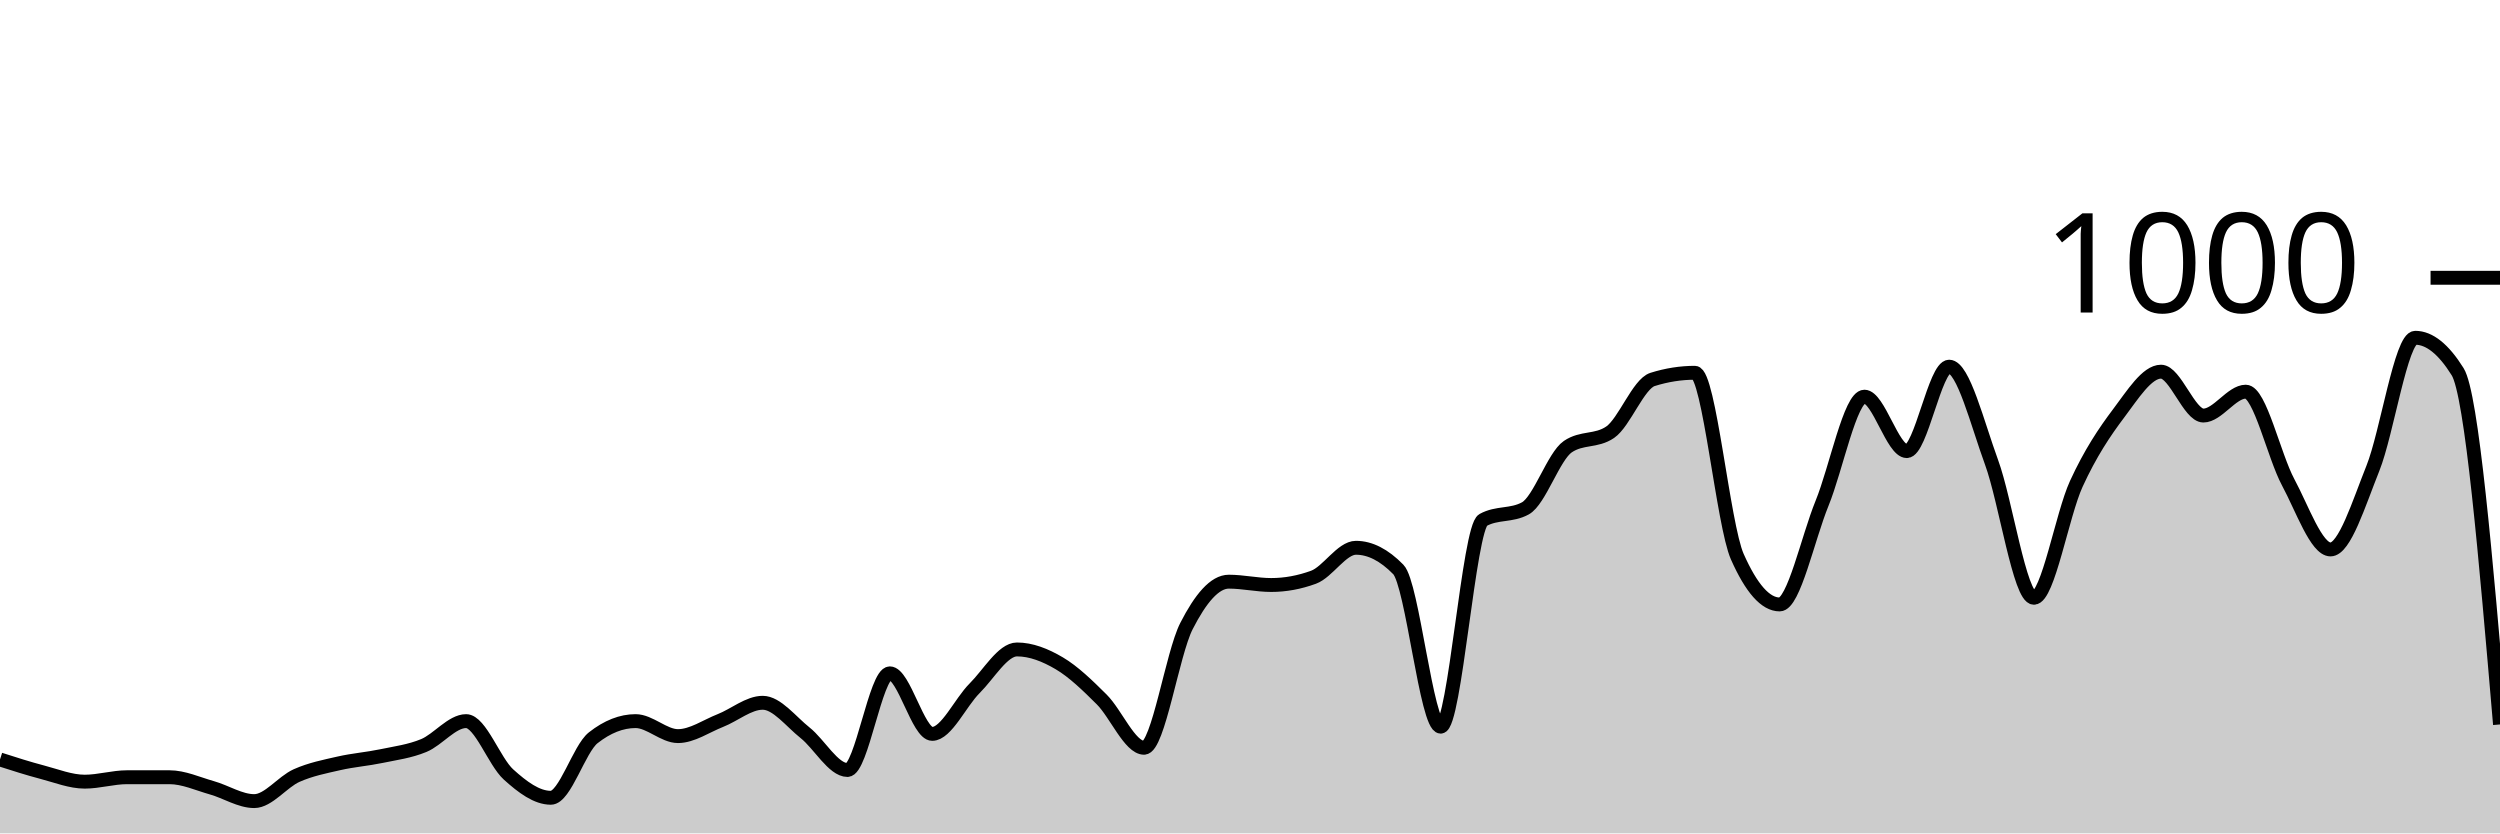
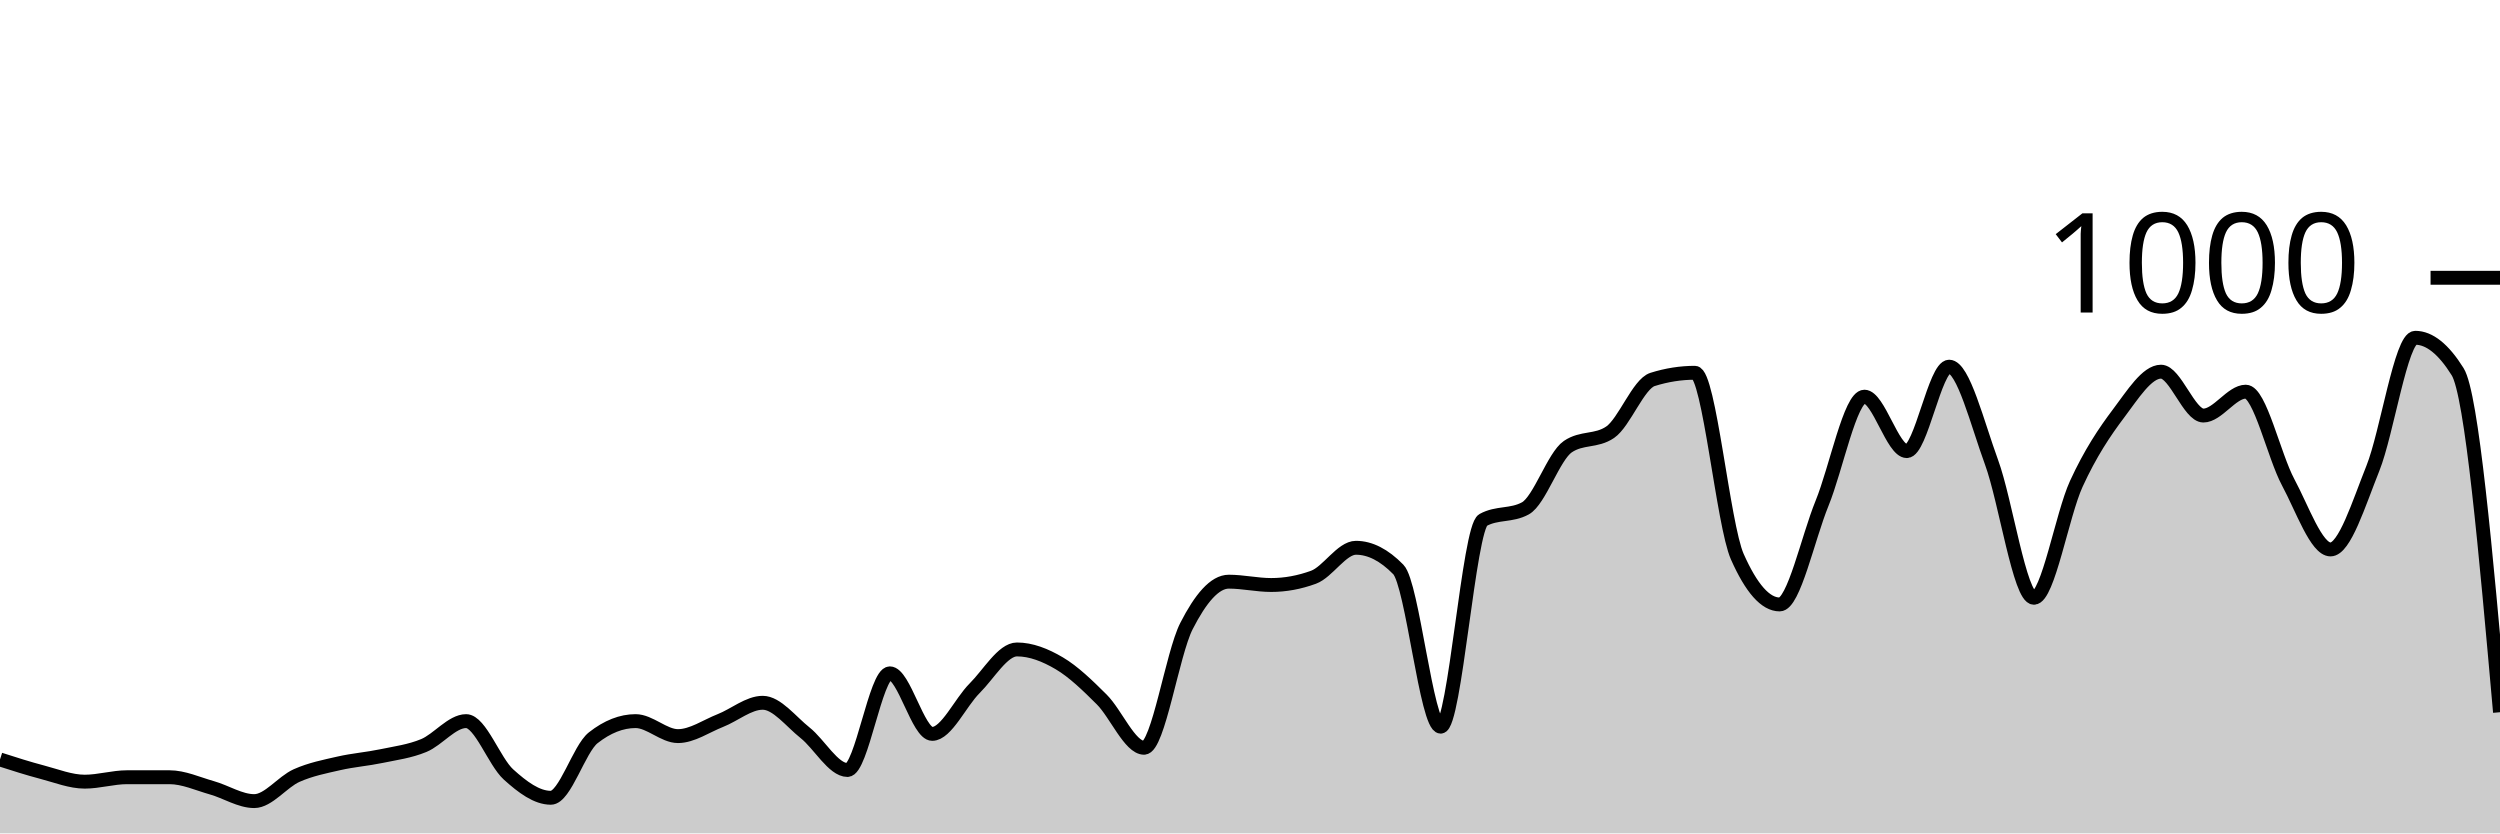
<svg xmlns="http://www.w3.org/2000/svg" viewBox="0 0 180 60">
  <g transform="translate(0,20)">
-     <path class="area" fill="rgba(0, 0, 0, 0.2)" d="M0,34.68C1.017,35.007,2.034,35.333,3.051,35.6C4.068,35.867,5.085,36.28,6.102,36.28C7.119,36.28,8.136,35.96,9.153,35.96C10.169,35.96,11.186,35.96,12.203,35.96C13.22,35.96,14.237,36.433,15.254,36.72C16.271,37.007,17.288,37.68,18.305,37.68C19.322,37.68,20.339,36.293,21.356,35.84C22.373,35.387,23.39,35.193,24.407,34.96C25.424,34.727,26.441,34.653,27.458,34.44C28.475,34.227,29.492,34.1,30.508,33.68C31.525,33.26,32.542,31.92,33.559,31.92C34.576,31.92,35.593,34.84,36.61,35.76C37.627,36.68,38.644,37.44,39.661,37.44C40.678,37.44,41.695,33.92,42.712,33.12C43.729,32.32,44.746,31.92,45.763,31.92C46.78,31.92,47.797,33,48.814,33C49.831,33,50.847,32.28,51.864,31.88C52.881,31.48,53.898,30.6,54.915,30.6C55.932,30.6,56.949,31.953,57.966,32.76C58.983,33.567,60,35.44,61.017,35.44C62.034,35.44,63.051,28.48,64.068,28.48C65.085,28.48,66.102,32.84,67.119,32.84C68.136,32.84,69.153,30.573,70.169,29.56C71.186,28.547,72.203,26.76,73.22,26.76C74.237,26.76,75.254,27.16,76.271,27.76C77.288,28.36,78.305,29.347,79.322,30.36C80.339,31.373,81.356,33.84,82.373,33.84C83.39,33.84,84.407,27.073,85.424,25.08C86.441,23.087,87.458,21.88,88.475,21.88C89.492,21.88,90.508,22.12,91.525,22.12C92.542,22.12,93.559,21.933,94.576,21.56C95.593,21.187,96.61,19.44,97.627,19.44C98.644,19.44,99.661,19.96,100.678,21C101.695,22.04,102.712,32.32,103.729,32.32C104.746,32.32,105.763,18,106.78,17.44C107.797,16.88,108.814,17.16,109.831,16.6C110.847,16.04,111.864,12.853,112.881,12.16C113.898,11.467,114.915,11.813,115.932,11.12C116.949,10.427,117.966,7.64,118.983,7.32C120,7,121.017,6.84,122.034,6.84C123.051,6.84,124.068,17.787,125.085,20.08C126.102,22.373,127.119,23.52,128.136,23.52C129.153,23.52,130.169,18.733,131.186,16.24C132.203,13.747,133.22,8.56,134.237,8.56C135.254,8.56,136.271,12.48,137.288,12.48C138.305,12.48,139.322,6.4,140.339,6.4C141.356,6.4,142.373,10.507,143.39,13.28C144.407,16.053,145.424,23.04,146.441,23.04C147.458,23.04,148.475,17.053,149.492,14.84C150.508,12.627,151.525,11.107,152.542,9.76C153.559,8.413,154.576,6.76,155.593,6.76C156.61,6.76,157.627,9.92,158.644,9.92C159.661,9.92,160.678,8.2,161.695,8.2C162.712,8.2,163.729,12.827,164.746,14.72C165.763,16.613,166.78,19.56,167.797,19.56C168.814,19.56,169.831,16.26,170.847,13.72C171.864,11.18,172.881,4.32,173.898,4.32C174.915,4.32,175.932,5.133,176.949,6.76C177.966,8.387,178.983,20.273,180,32.16L180,40C178.983,40,177.966,40,176.949,40C175.932,40,174.915,40,173.898,40C172.881,40,171.864,40,170.847,40C169.831,40,168.814,40,167.797,40C166.78,40,165.763,40,164.746,40C163.729,40,162.712,40,161.695,40C160.678,40,159.661,40,158.644,40C157.627,40,156.61,40,155.593,40C154.576,40,153.559,40,152.542,40C151.525,40,150.508,40,149.492,40C148.475,40,147.458,40,146.441,40C145.424,40,144.407,40,143.39,40C142.373,40,141.356,40,140.339,40C139.322,40,138.305,40,137.288,40C136.271,40,135.254,40,134.237,40C133.22,40,132.203,40,131.186,40C130.169,40,129.153,40,128.136,40C127.119,40,126.102,40,125.085,40C124.068,40,123.051,40,122.034,40C121.017,40,120,40,118.983,40C117.966,40,116.949,40,115.932,40C114.915,40,113.898,40,112.881,40C111.864,40,110.847,40,109.831,40C108.814,40,107.797,40,106.78,40C105.763,40,104.746,40,103.729,40C102.712,40,101.695,40,100.678,40C99.661,40,98.644,40,97.627,40C96.61,40,95.593,40,94.576,40C93.559,40,92.542,40,91.525,40C90.508,40,89.492,40,88.475,40C87.458,40,86.441,40,85.424,40C84.407,40,83.39,40,82.373,40C81.356,40,80.339,40,79.322,40C78.305,40,77.288,40,76.271,40C75.254,40,74.237,40,73.22,40C72.203,40,71.186,40,70.169,40C69.153,40,68.136,40,67.119,40C66.102,40,65.085,40,64.068,40C63.051,40,62.034,40,61.017,40C60,40,58.983,40,57.966,40C56.949,40,55.932,40,54.915,40C53.898,40,52.881,40,51.864,40C50.847,40,49.831,40,48.814,40C47.797,40,46.78,40,45.763,40C44.746,40,43.729,40,42.712,40C41.695,40,40.678,40,39.661,40C38.644,40,37.627,40,36.61,40C35.593,40,34.576,40,33.559,40C32.542,40,31.525,40,30.508,40C29.492,40,28.475,40,27.458,40C26.441,40,25.424,40,24.407,40C23.39,40,22.373,40,21.356,40C20.339,40,19.322,40,18.305,40C17.288,40,16.271,40,15.254,40C14.237,40,13.22,40,12.203,40C11.186,40,10.169,40,9.153,40C8.136,40,7.119,40,6.102,40C5.085,40,4.068,40,3.051,40C2.034,40,1.017,40,0,40Z" />
-     <path class="line" stroke="black" fill="none" d="M0,34.68C1.017,35.007,2.034,35.333,3.051,35.6C4.068,35.867,5.085,36.28,6.102,36.28C7.119,36.28,8.136,35.96,9.153,35.96C10.169,35.96,11.186,35.96,12.203,35.96C13.22,35.96,14.237,36.433,15.254,36.72C16.271,37.007,17.288,37.68,18.305,37.68C19.322,37.68,20.339,36.293,21.356,35.84C22.373,35.387,23.39,35.193,24.407,34.96C25.424,34.727,26.441,34.653,27.458,34.44C28.475,34.227,29.492,34.1,30.508,33.68C31.525,33.26,32.542,31.92,33.559,31.92C34.576,31.92,35.593,34.84,36.61,35.76C37.627,36.68,38.644,37.44,39.661,37.44C40.678,37.44,41.695,33.92,42.712,33.12C43.729,32.32,44.746,31.92,45.763,31.92C46.78,31.92,47.797,33,48.814,33C49.831,33,50.847,32.28,51.864,31.88C52.881,31.48,53.898,30.6,54.915,30.6C55.932,30.6,56.949,31.953,57.966,32.76C58.983,33.567,60,35.44,61.017,35.44C62.034,35.44,63.051,28.48,64.068,28.48C65.085,28.48,66.102,32.84,67.119,32.84C68.136,32.84,69.153,30.573,70.169,29.56C71.186,28.547,72.203,26.76,73.22,26.76C74.237,26.76,75.254,27.16,76.271,27.76C77.288,28.36,78.305,29.347,79.322,30.36C80.339,31.373,81.356,33.84,82.373,33.84C83.39,33.84,84.407,27.073,85.424,25.08C86.441,23.087,87.458,21.88,88.475,21.88C89.492,21.88,90.508,22.12,91.525,22.12C92.542,22.12,93.559,21.933,94.576,21.56C95.593,21.187,96.61,19.44,97.627,19.44C98.644,19.44,99.661,19.96,100.678,21C101.695,22.04,102.712,32.32,103.729,32.32C104.746,32.32,105.763,18,106.78,17.44C107.797,16.88,108.814,17.16,109.831,16.6C110.847,16.04,111.864,12.853,112.881,12.16C113.898,11.467,114.915,11.813,115.932,11.12C116.949,10.427,117.966,7.64,118.983,7.32C120,7,121.017,6.84,122.034,6.84C123.051,6.84,124.068,17.787,125.085,20.08C126.102,22.373,127.119,23.52,128.136,23.52C129.153,23.52,130.169,18.733,131.186,16.24C132.203,13.747,133.22,8.56,134.237,8.56C135.254,8.56,136.271,12.48,137.288,12.48C138.305,12.48,139.322,6.4,140.339,6.4C141.356,6.4,142.373,10.507,143.39,13.28C144.407,16.053,145.424,23.04,146.441,23.04C147.458,23.04,148.475,17.053,149.492,14.84C150.508,12.627,151.525,11.107,152.542,9.76C153.559,8.413,154.576,6.76,155.593,6.76C156.61,6.76,157.627,9.92,158.644,9.92C159.661,9.92,160.678,8.2,161.695,8.2C162.712,8.2,163.729,12.827,164.746,14.72C165.763,16.613,166.78,19.56,167.797,19.56C168.814,19.56,169.831,16.26,170.847,13.72C171.864,11.18,172.881,4.32,173.898,4.32C174.915,4.32,175.932,5.133,176.949,6.76C177.966,8.387,178.983,20.273,180,32.16" />
+     <path class="area" fill="rgba(0, 0, 0, 0.2)" d="M0,34.68C1.017,35.007,2.034,35.333,3.051,35.6C4.068,35.867,5.085,36.28,6.102,36.28C7.119,36.28,8.136,35.96,9.153,35.96C10.169,35.96,11.186,35.96,12.203,35.96C13.22,35.96,14.237,36.433,15.254,36.72C16.271,37.007,17.288,37.68,18.305,37.68C19.322,37.68,20.339,36.293,21.356,35.84C22.373,35.387,23.39,35.193,24.407,34.96C25.424,34.727,26.441,34.653,27.458,34.44C28.475,34.227,29.492,34.1,30.508,33.68C31.525,33.26,32.542,31.92,33.559,31.92C34.576,31.92,35.593,34.84,36.61,35.76C37.627,36.68,38.644,37.44,39.661,37.44C40.678,37.44,41.695,33.92,42.712,33.12C43.729,32.32,44.746,31.92,45.763,31.92C46.78,31.92,47.797,33,48.814,33C49.831,33,50.847,32.28,51.864,31.88C52.881,31.48,53.898,30.6,54.915,30.6C55.932,30.6,56.949,31.953,57.966,32.76C58.983,33.567,60,35.44,61.017,35.44C62.034,35.44,63.051,28.48,64.068,28.48C65.085,28.48,66.102,32.84,67.119,32.84C68.136,32.84,69.153,30.573,70.169,29.56C71.186,28.547,72.203,26.76,73.22,26.76C74.237,26.76,75.254,27.16,76.271,27.76C77.288,28.36,78.305,29.347,79.322,30.36C80.339,31.373,81.356,33.84,82.373,33.84C83.39,33.84,84.407,27.073,85.424,25.08C86.441,23.087,87.458,21.88,88.475,21.88C89.492,21.88,90.508,22.12,91.525,22.12C92.542,22.12,93.559,21.933,94.576,21.56C95.593,21.187,96.61,19.44,97.627,19.44C98.644,19.44,99.661,19.96,100.678,21C101.695,22.04,102.712,32.32,103.729,32.32C104.746,32.32,105.763,18,106.78,17.44C107.797,16.88,108.814,17.16,109.831,16.6C110.847,16.04,111.864,12.853,112.881,12.16C113.898,11.467,114.915,11.813,115.932,11.12C116.949,10.427,117.966,7.64,118.983,7.32C120,7,121.017,6.84,122.034,6.84C123.051,6.84,124.068,17.787,125.085,20.08C126.102,22.373,127.119,23.52,128.136,23.52C129.153,23.52,130.169,18.733,131.186,16.24C132.203,13.747,133.22,8.56,134.237,8.56C135.254,8.56,136.271,12.48,137.288,12.48C138.305,12.48,139.322,6.4,140.339,6.4C141.356,6.4,142.373,10.507,143.39,13.28C144.407,16.053,145.424,23.04,146.441,23.04C147.458,23.04,148.475,17.053,149.492,14.84C150.508,12.627,151.525,11.107,152.542,9.76C153.559,8.413,154.576,6.76,155.593,6.76C156.61,6.76,157.627,9.92,158.644,9.92C159.661,9.92,160.678,8.2,161.695,8.2C162.712,8.2,163.729,12.827,164.746,14.72C165.763,16.613,166.78,19.56,167.797,19.56C168.814,19.56,169.831,16.26,170.847,13.72C171.864,11.18,172.881,4.32,173.898,4.32C174.915,4.32,175.932,5.133,176.949,6.76C177.966,8.387,178.983,19.833,180,31.28L180,40C178.983,40,177.966,40,176.949,40C175.932,40,174.915,40,173.898,40C172.881,40,171.864,40,170.847,40C169.831,40,168.814,40,167.797,40C166.78,40,165.763,40,164.746,40C163.729,40,162.712,40,161.695,40C160.678,40,159.661,40,158.644,40C157.627,40,156.61,40,155.593,40C154.576,40,153.559,40,152.542,40C151.525,40,150.508,40,149.492,40C148.475,40,147.458,40,146.441,40C145.424,40,144.407,40,143.39,40C142.373,40,141.356,40,140.339,40C139.322,40,138.305,40,137.288,40C136.271,40,135.254,40,134.237,40C133.22,40,132.203,40,131.186,40C130.169,40,129.153,40,128.136,40C127.119,40,126.102,40,125.085,40C124.068,40,123.051,40,122.034,40C121.017,40,120,40,118.983,40C117.966,40,116.949,40,115.932,40C114.915,40,113.898,40,112.881,40C111.864,40,110.847,40,109.831,40C108.814,40,107.797,40,106.78,40C105.763,40,104.746,40,103.729,40C102.712,40,101.695,40,100.678,40C99.661,40,98.644,40,97.627,40C96.61,40,95.593,40,94.576,40C93.559,40,92.542,40,91.525,40C90.508,40,89.492,40,88.475,40C87.458,40,86.441,40,85.424,40C84.407,40,83.39,40,82.373,40C81.356,40,80.339,40,79.322,40C78.305,40,77.288,40,76.271,40C75.254,40,74.237,40,73.22,40C72.203,40,71.186,40,70.169,40C69.153,40,68.136,40,67.119,40C66.102,40,65.085,40,64.068,40C63.051,40,62.034,40,61.017,40C60,40,58.983,40,57.966,40C56.949,40,55.932,40,54.915,40C53.898,40,52.881,40,51.864,40C50.847,40,49.831,40,48.814,40C47.797,40,46.78,40,45.763,40C44.746,40,43.729,40,42.712,40C41.695,40,40.678,40,39.661,40C38.644,40,37.627,40,36.61,40C35.593,40,34.576,40,33.559,40C32.542,40,31.525,40,30.508,40C29.492,40,28.475,40,27.458,40C26.441,40,25.424,40,24.407,40C23.39,40,22.373,40,21.356,40C20.339,40,19.322,40,18.305,40C17.288,40,16.271,40,15.254,40C14.237,40,13.22,40,12.203,40C11.186,40,10.169,40,9.153,40C8.136,40,7.119,40,6.102,40C5.085,40,4.068,40,3.051,40C2.034,40,1.017,40,0,40Z" />
+     <path class="line" stroke="black" fill="none" d="M0,34.68C1.017,35.007,2.034,35.333,3.051,35.6C4.068,35.867,5.085,36.28,6.102,36.28C7.119,36.28,8.136,35.96,9.153,35.96C10.169,35.96,11.186,35.96,12.203,35.96C13.22,35.96,14.237,36.433,15.254,36.72C16.271,37.007,17.288,37.68,18.305,37.68C19.322,37.68,20.339,36.293,21.356,35.84C22.373,35.387,23.39,35.193,24.407,34.96C25.424,34.727,26.441,34.653,27.458,34.44C28.475,34.227,29.492,34.1,30.508,33.68C31.525,33.26,32.542,31.92,33.559,31.92C34.576,31.92,35.593,34.84,36.61,35.76C37.627,36.68,38.644,37.44,39.661,37.44C40.678,37.44,41.695,33.92,42.712,33.12C43.729,32.32,44.746,31.92,45.763,31.92C46.78,31.92,47.797,33,48.814,33C49.831,33,50.847,32.28,51.864,31.88C52.881,31.48,53.898,30.6,54.915,30.6C55.932,30.6,56.949,31.953,57.966,32.76C58.983,33.567,60,35.44,61.017,35.44C62.034,35.44,63.051,28.48,64.068,28.48C65.085,28.48,66.102,32.84,67.119,32.84C68.136,32.84,69.153,30.573,70.169,29.56C71.186,28.547,72.203,26.76,73.22,26.76C74.237,26.76,75.254,27.16,76.271,27.76C77.288,28.36,78.305,29.347,79.322,30.36C80.339,31.373,81.356,33.84,82.373,33.84C83.39,33.84,84.407,27.073,85.424,25.08C86.441,23.087,87.458,21.88,88.475,21.88C89.492,21.88,90.508,22.12,91.525,22.12C92.542,22.12,93.559,21.933,94.576,21.56C95.593,21.187,96.61,19.44,97.627,19.44C98.644,19.44,99.661,19.96,100.678,21C101.695,22.04,102.712,32.32,103.729,32.32C104.746,32.32,105.763,18,106.78,17.44C107.797,16.88,108.814,17.16,109.831,16.6C110.847,16.04,111.864,12.853,112.881,12.16C113.898,11.467,114.915,11.813,115.932,11.12C116.949,10.427,117.966,7.64,118.983,7.32C120,7,121.017,6.84,122.034,6.84C123.051,6.84,124.068,17.787,125.085,20.08C126.102,22.373,127.119,23.52,128.136,23.52C129.153,23.52,130.169,18.733,131.186,16.24C132.203,13.747,133.22,8.56,134.237,8.56C135.254,8.56,136.271,12.48,137.288,12.48C138.305,12.48,139.322,6.4,140.339,6.4C141.356,6.4,142.373,10.507,143.39,13.28C144.407,16.053,145.424,23.04,146.441,23.04C147.458,23.04,148.475,17.053,149.492,14.84C150.508,12.627,151.525,11.107,152.542,9.76C153.559,8.413,154.576,6.76,155.593,6.76C156.61,6.76,157.627,9.92,158.644,9.92C159.661,9.92,160.678,8.2,161.695,8.2C162.712,8.2,163.729,12.827,164.746,14.72C165.763,16.613,166.78,19.56,167.797,19.56C168.814,19.56,169.831,16.26,170.847,13.72C171.864,11.18,172.881,4.32,173.898,4.32C174.915,4.32,175.932,5.133,176.949,6.76C177.966,8.387,178.983,19.833,180,31.28" />
    <path class="axis-ceiling" stroke-width="1" stroke="black" fill="none" d="M175,0L180,0" />
    <text class="axis-ceiling-label" font-family="sans-serif" text-anchor="end" font-size="10px" x="170" y="2.5">1000</text>
  </g>
</svg>
